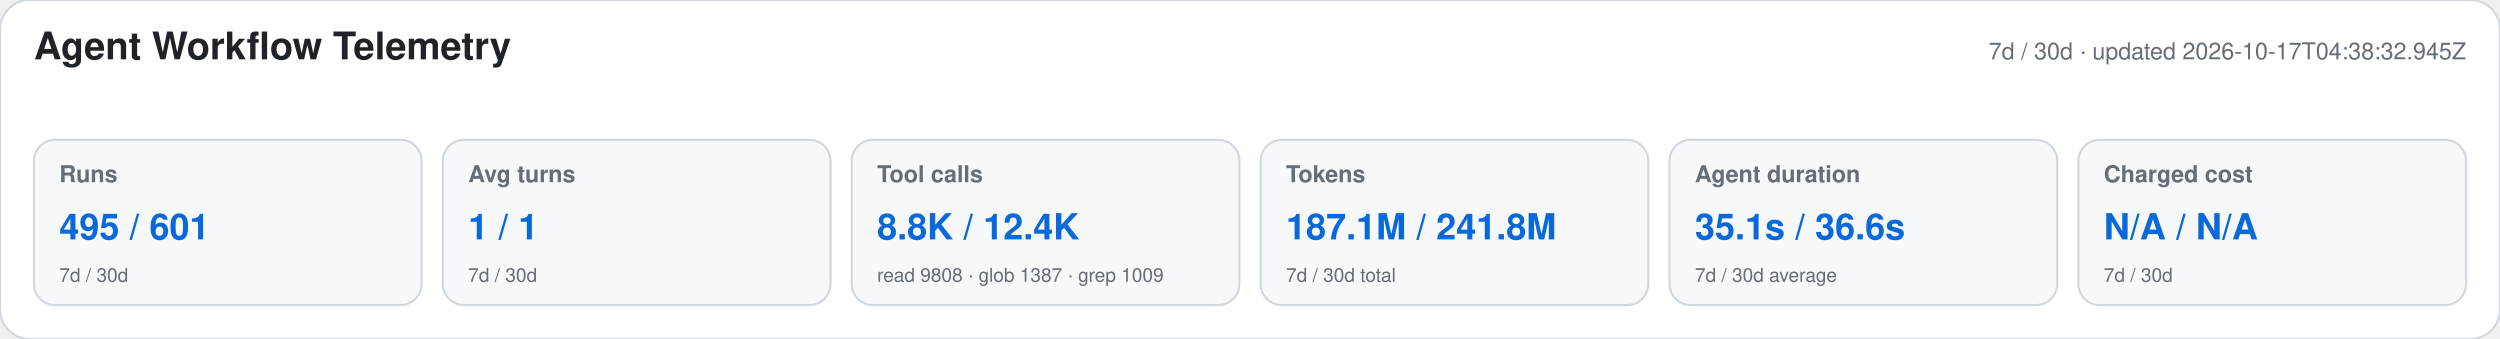
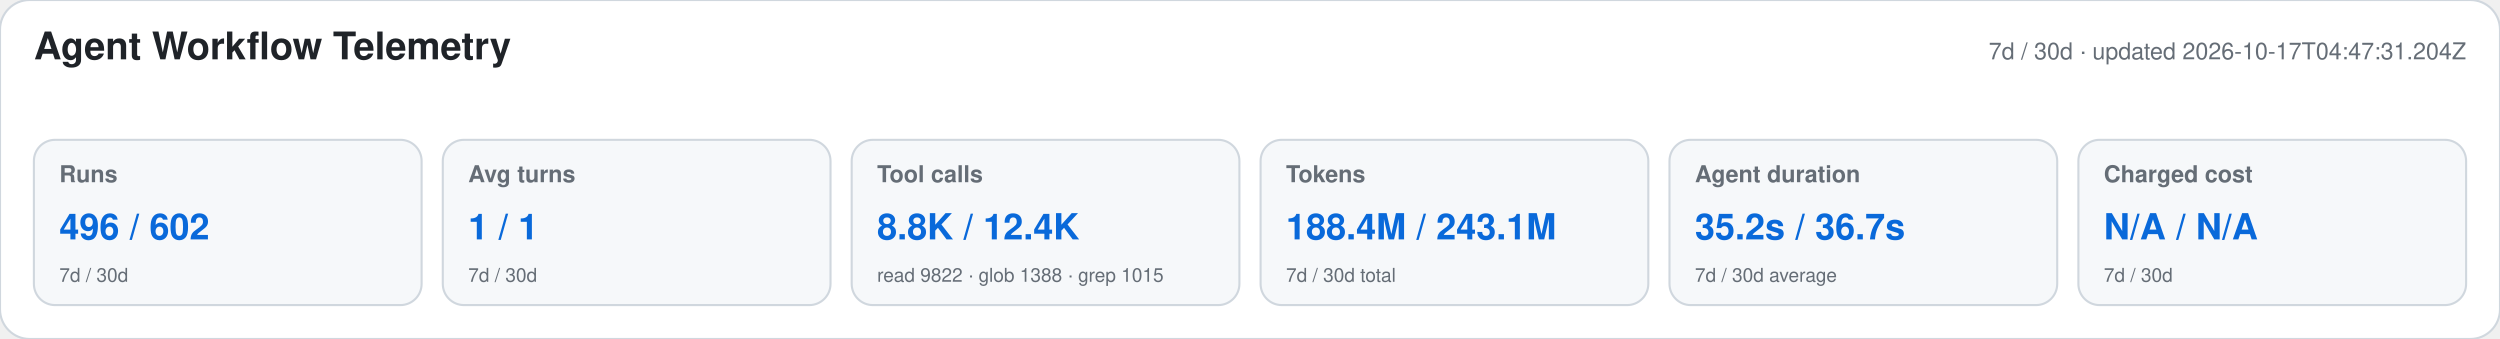
<svg xmlns="http://www.w3.org/2000/svg" width="1180" height="160" viewBox="0 0 1180 160" role="img" aria-labelledby="title desc">
  <style>text{font-family:-apple-system,BlinkMacSystemFont,"Segoe UI",Helvetica,Arial,sans-serif}.heading{font-size:18px;font-weight:650;fill:#1f2328}.meta,.label,.secondary{fill:#656d76}.meta,.label{font-size:11px}.label{font-weight:600}.primary{font-size:17px;font-weight:700;fill:#0969da}.secondary{font-size:9px}</style>
  <rect width="1180" height="160" rx="14" fill="#ffffff" stroke="#d0d7de" />
  <text x="16" y="28" class="heading">Agent Workflow Telemetry</text>
-   <text x="1164" y="28" text-anchor="end" class="meta">7d / 30d · updated 2026-10-17T04:38:32.945Z</text>
+   <text x="1164" y="28" text-anchor="end" class="meta">7d / 30d · updated 2026-10-17T04:47:31.204Z</text>
  <g>
    <rect x="16" y="66" width="183" height="78" rx="10" fill="#f6f8fa" stroke="#d0d7de" />
    <text x="28" y="86" class="label">Runs</text>
-     <text x="28" y="113" class="primary">495 / 601</text>
+     <text x="28" y="113" class="primary">496 / 602</text>
    <text x="28" y="133" class="secondary">7d / 30d</text>
  </g>
  <g>
    <rect x="209" y="66" width="183" height="78" rx="10" fill="#f6f8fa" stroke="#d0d7de" />
    <text x="221" y="86" class="label">Avg turns</text>
    <text x="221" y="113" class="primary">1 / 1</text>
    <text x="221" y="133" class="secondary">7d / 30d</text>
  </g>
  <g>
    <rect x="402" y="66" width="183" height="78" rx="10" fill="#f6f8fa" stroke="#d0d7de" />
    <text x="414" y="86" class="label">Tool calls</text>
    <text x="414" y="113" class="primary">8.8K / 12.4K</text>
-     <text x="414" y="133" class="secondary">read 9808 · glob 1387 · grep 1009</text>
+     <text x="414" y="133" class="secondary">read 9822 · glob 1388 · grep 1015</text>
  </g>
  <g>
    <rect x="595" y="66" width="183" height="78" rx="10" fill="#f6f8fa" stroke="#d0d7de" />
    <text x="607" y="86" class="label">Tokens</text>
-     <text x="607" y="113" class="primary">187.1M / 241.8M</text>
+     <text x="607" y="113" class="primary">188.4M / 243.1M</text>
    <text x="607" y="133" class="secondary">7d / 30d total</text>
  </g>
  <g>
    <rect x="788" y="66" width="183" height="78" rx="10" fill="#f6f8fa" stroke="#d0d7de" />
    <text x="800" y="86" class="label">Agent duration</text>
-     <text x="800" y="113" class="primary">35.1s / 36.6s</text>
+     <text x="800" y="113" class="primary">35.2s / 36.7s</text>
    <text x="800" y="133" class="secondary">7d / 30d average</text>
  </g>
  <g>
    <rect x="981" y="66" width="183" height="78" rx="10" fill="#f6f8fa" stroke="#d0d7de" />
    <text x="993" y="86" class="label">Charged cost</text>
    <text x="993" y="113" class="primary">N/A / N/A</text>
    <text x="993" y="133" class="secondary">7d / 30d</text>
  </g>
</svg>
